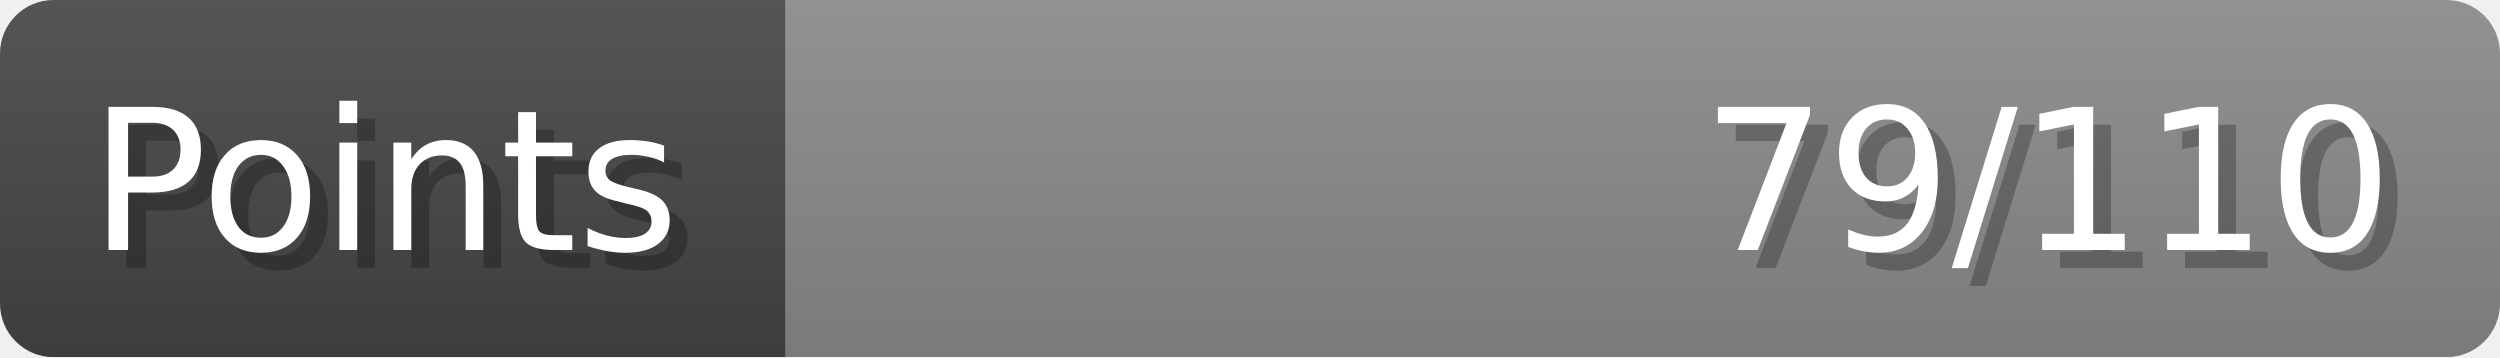
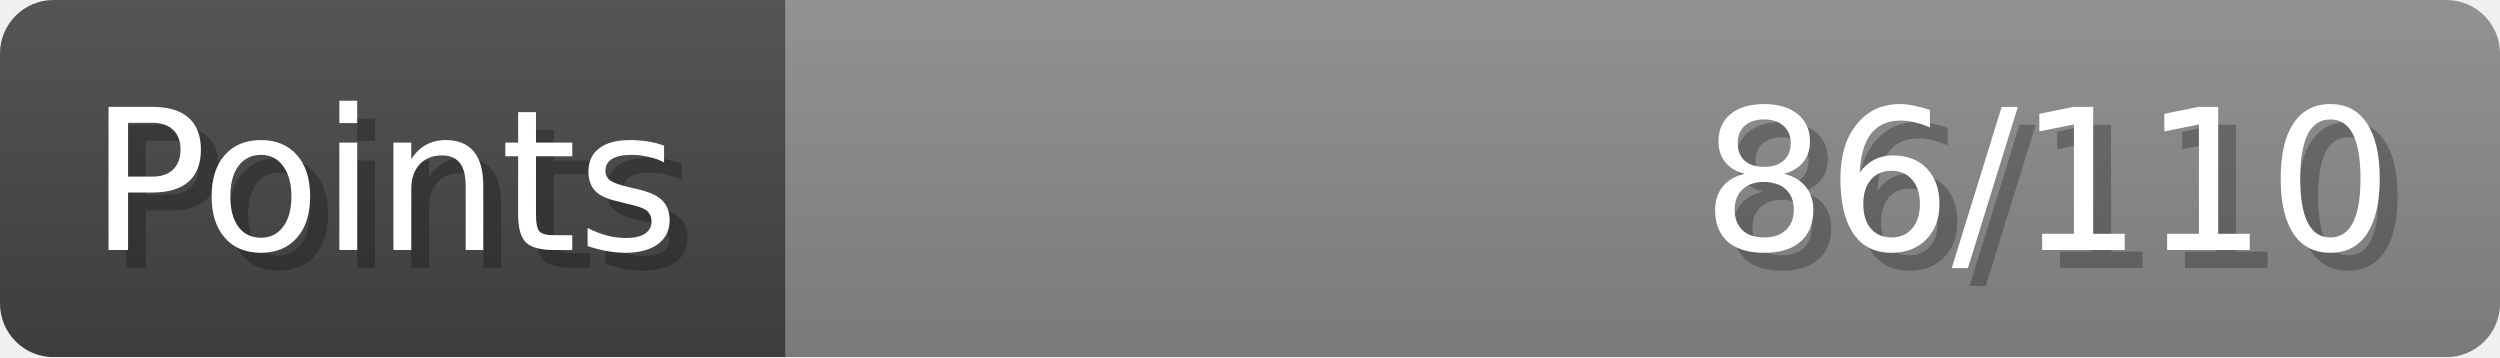
- <svg xmlns="http://www.w3.org/2000/svg" width="140px" height="20px" role="img" aria-label="Points: 79/110">
+ <svg xmlns="http://www.w3.org/2000/svg" width="140px" height="20px" role="img" aria-label="Points: 86/110">
  <linearGradient id="a" x2="0" y2="100%">
    <stop offset="0" stop-opacity=".1" stop-color="#EEE" />
    <stop offset="1" stop-opacity=".1" />
  </linearGradient>
  <mask id="m">
    <rect width="100%" height="100%" rx="3" fill="#FFF" />
  </mask>
  <g mask="url(#m)">
    <rect x="0" y="0" width="44" height="20" fill="#444" />
    <svg x="44" y="0" width="96" height="20">
      <rect width="100%" height="100%" fill="#888888" />
      <rect width="0%" height="100%" fill="#33CC11" transform="">
-         <animate attributeName="width" begin="0.5s" dur="600ms" from="0%" to="71%" repeatCount="1" fill="freeze" calcMode="spline" keyTimes="0; 1" keySplines="0.3, 0.61, 0.355, 1" />
+         <animate attributeName="width" begin="0.5s" dur="600ms" from="0%" to="78%" repeatCount="1" fill="freeze" calcMode="spline" keyTimes="0; 1" keySplines="0.3, 0.61, 0.355, 1" />
      </rect>
    </svg>
    <rect width="140" height="20" fill="url(#a)" />
  </g>
  <g aria-hidden="true" font-size="11" font-family="Verdana, DejaVu Sans, sans-serif" fill="#FFFFFF">
    <text x="6" y="15" fill="#000" opacity="0.25">Points</text>
    <text x="5" y="14">Points</text>
-     <text x="135" y="15" fill="#000" opacity="0.25" text-anchor="end">79/110</text>
-     <text x="134" y="14" text-anchor="end">79/110</text>
+     <text x="135" y="15" fill="#000" opacity="0.25" text-anchor="end">86/110</text>
+     <text x="134" y="14" text-anchor="end">86/110</text>
  </g>
</svg>
